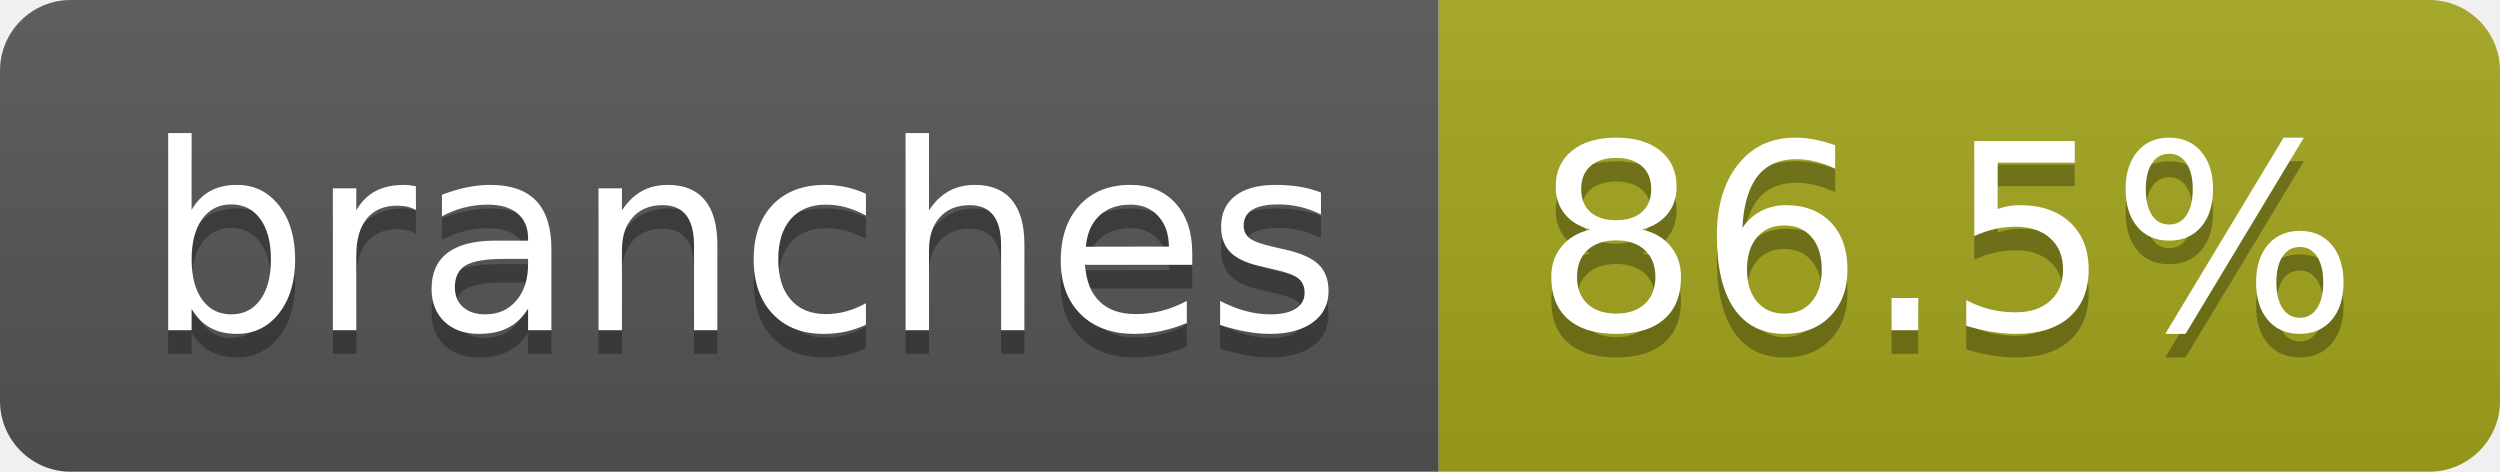
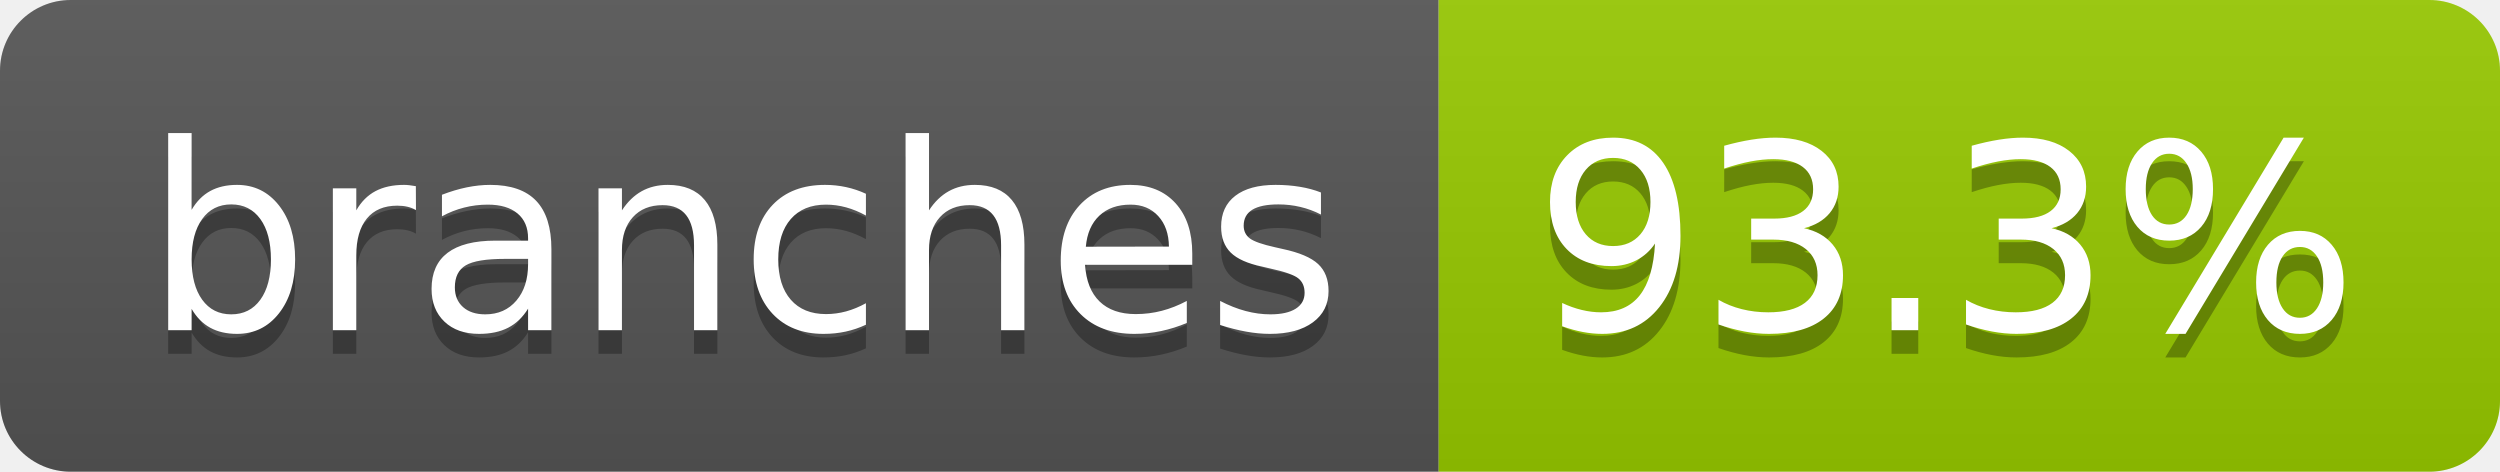
- <svg xmlns="http://www.w3.org/2000/svg" width="106" height="20" role="img" aria-label="branches: 86.5%">
+ <svg xmlns="http://www.w3.org/2000/svg" width="106" height="20" role="img" aria-label="branches: 93.3%">
  <linearGradient id="s" x2="0" y2="100%">
    <stop offset="0" stop-color="#bbb" stop-opacity=".1" />
    <stop offset="1" stop-opacity=".1" />
  </linearGradient>
  <clipPath id="r">
    <rect width="106" height="20" rx="3" fill="#fff" />
  </clipPath>
  <g clip-path="url(#r)">
    <rect width="61" height="20" fill="#555" />
-     <rect x="61" width="45" height="20" fill="#a4a61d" />
+     <rect x="61" width="45" height="20" fill="#97ca00" />
    <rect width="106" height="20" fill="url(#s)" />
  </g>
  <g fill="#fff" text-anchor="middle" font-family="Verdana,Geneva,DejaVu Sans,sans-serif" text-rendering="geometricPrecision" font-size="110">
    <text aria-hidden="true" x="315" y="150" fill="#010101" fill-opacity=".3" transform="scale(.1)" textLength="507">branches</text>
    <text x="315" y="140" transform="scale(.1)" fill="#fff" textLength="507">branches</text>
-     <text aria-hidden="true" x="825" y="150" fill="#010101" fill-opacity=".3" transform="scale(.1)" textLength="350">86.5%</text>
-     <text x="825" y="140" transform="scale(.1)" fill="#fff" textLength="350">86.5%</text>
+     <text aria-hidden="true" x="825" y="150" fill="#010101" fill-opacity=".3" transform="scale(.1)" textLength="350">93.3%</text>
+     <text x="825" y="140" transform="scale(.1)" fill="#fff" textLength="350">93.3%</text>
  </g>
</svg>
